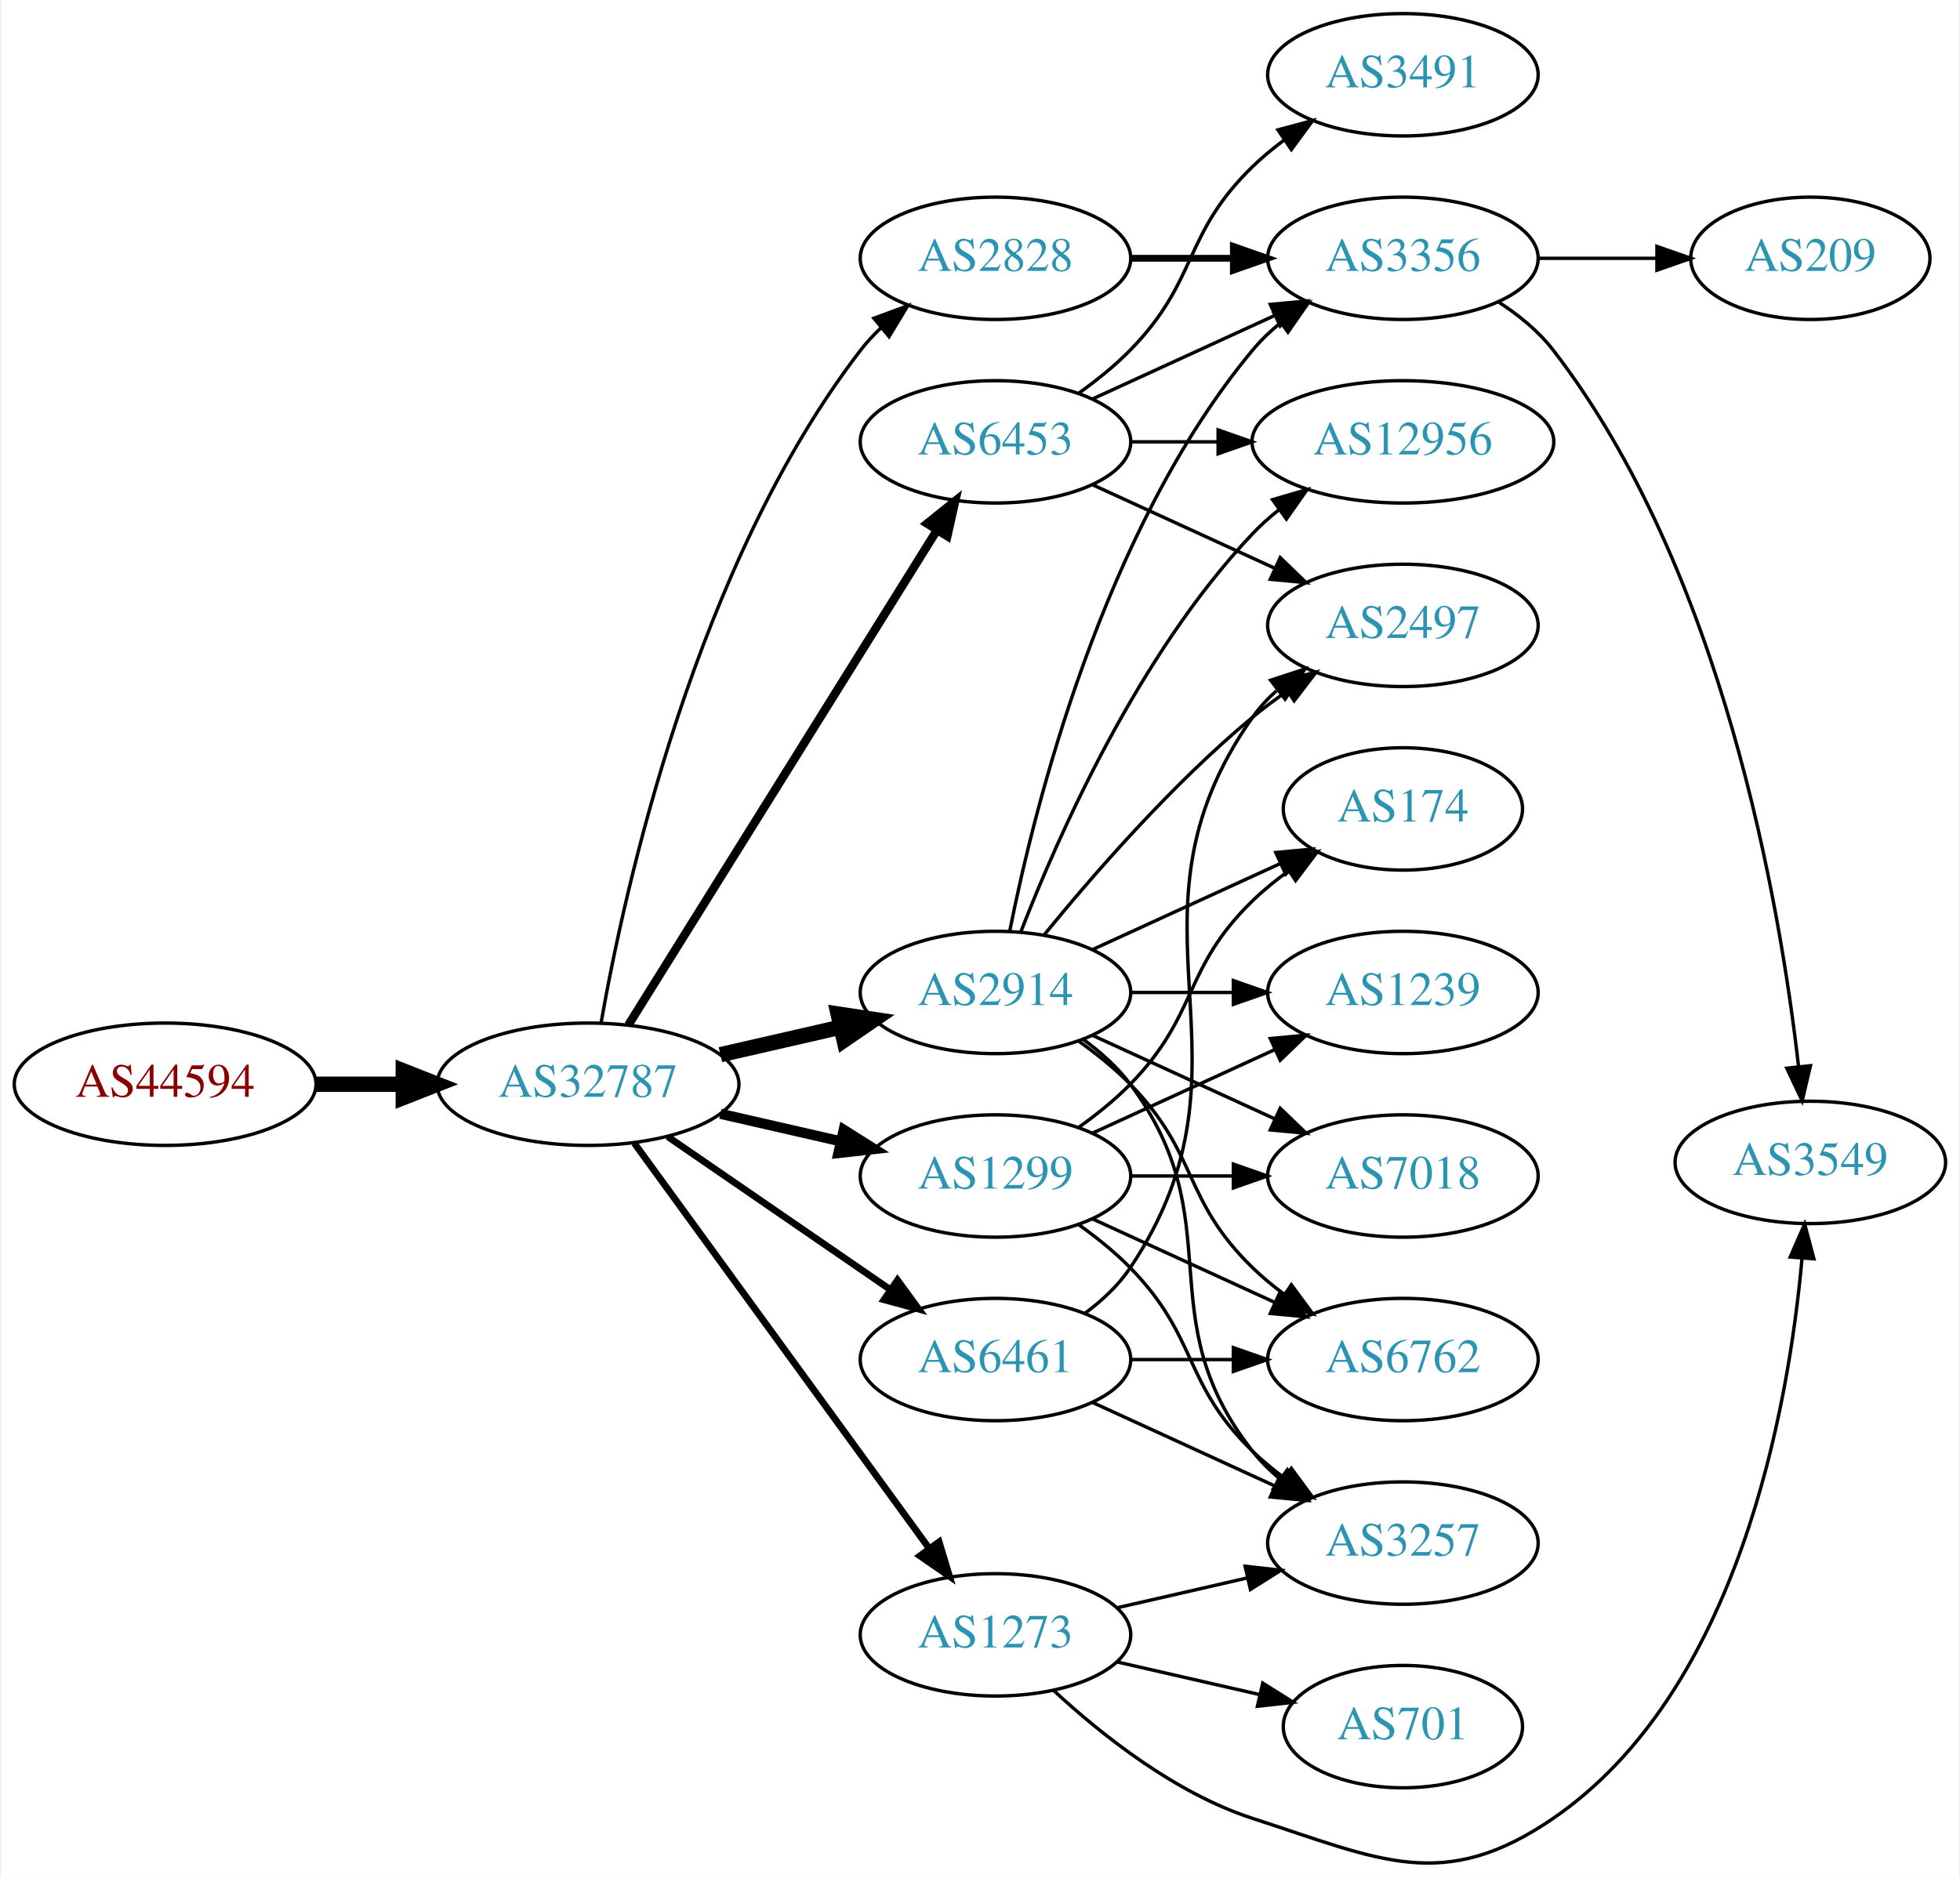
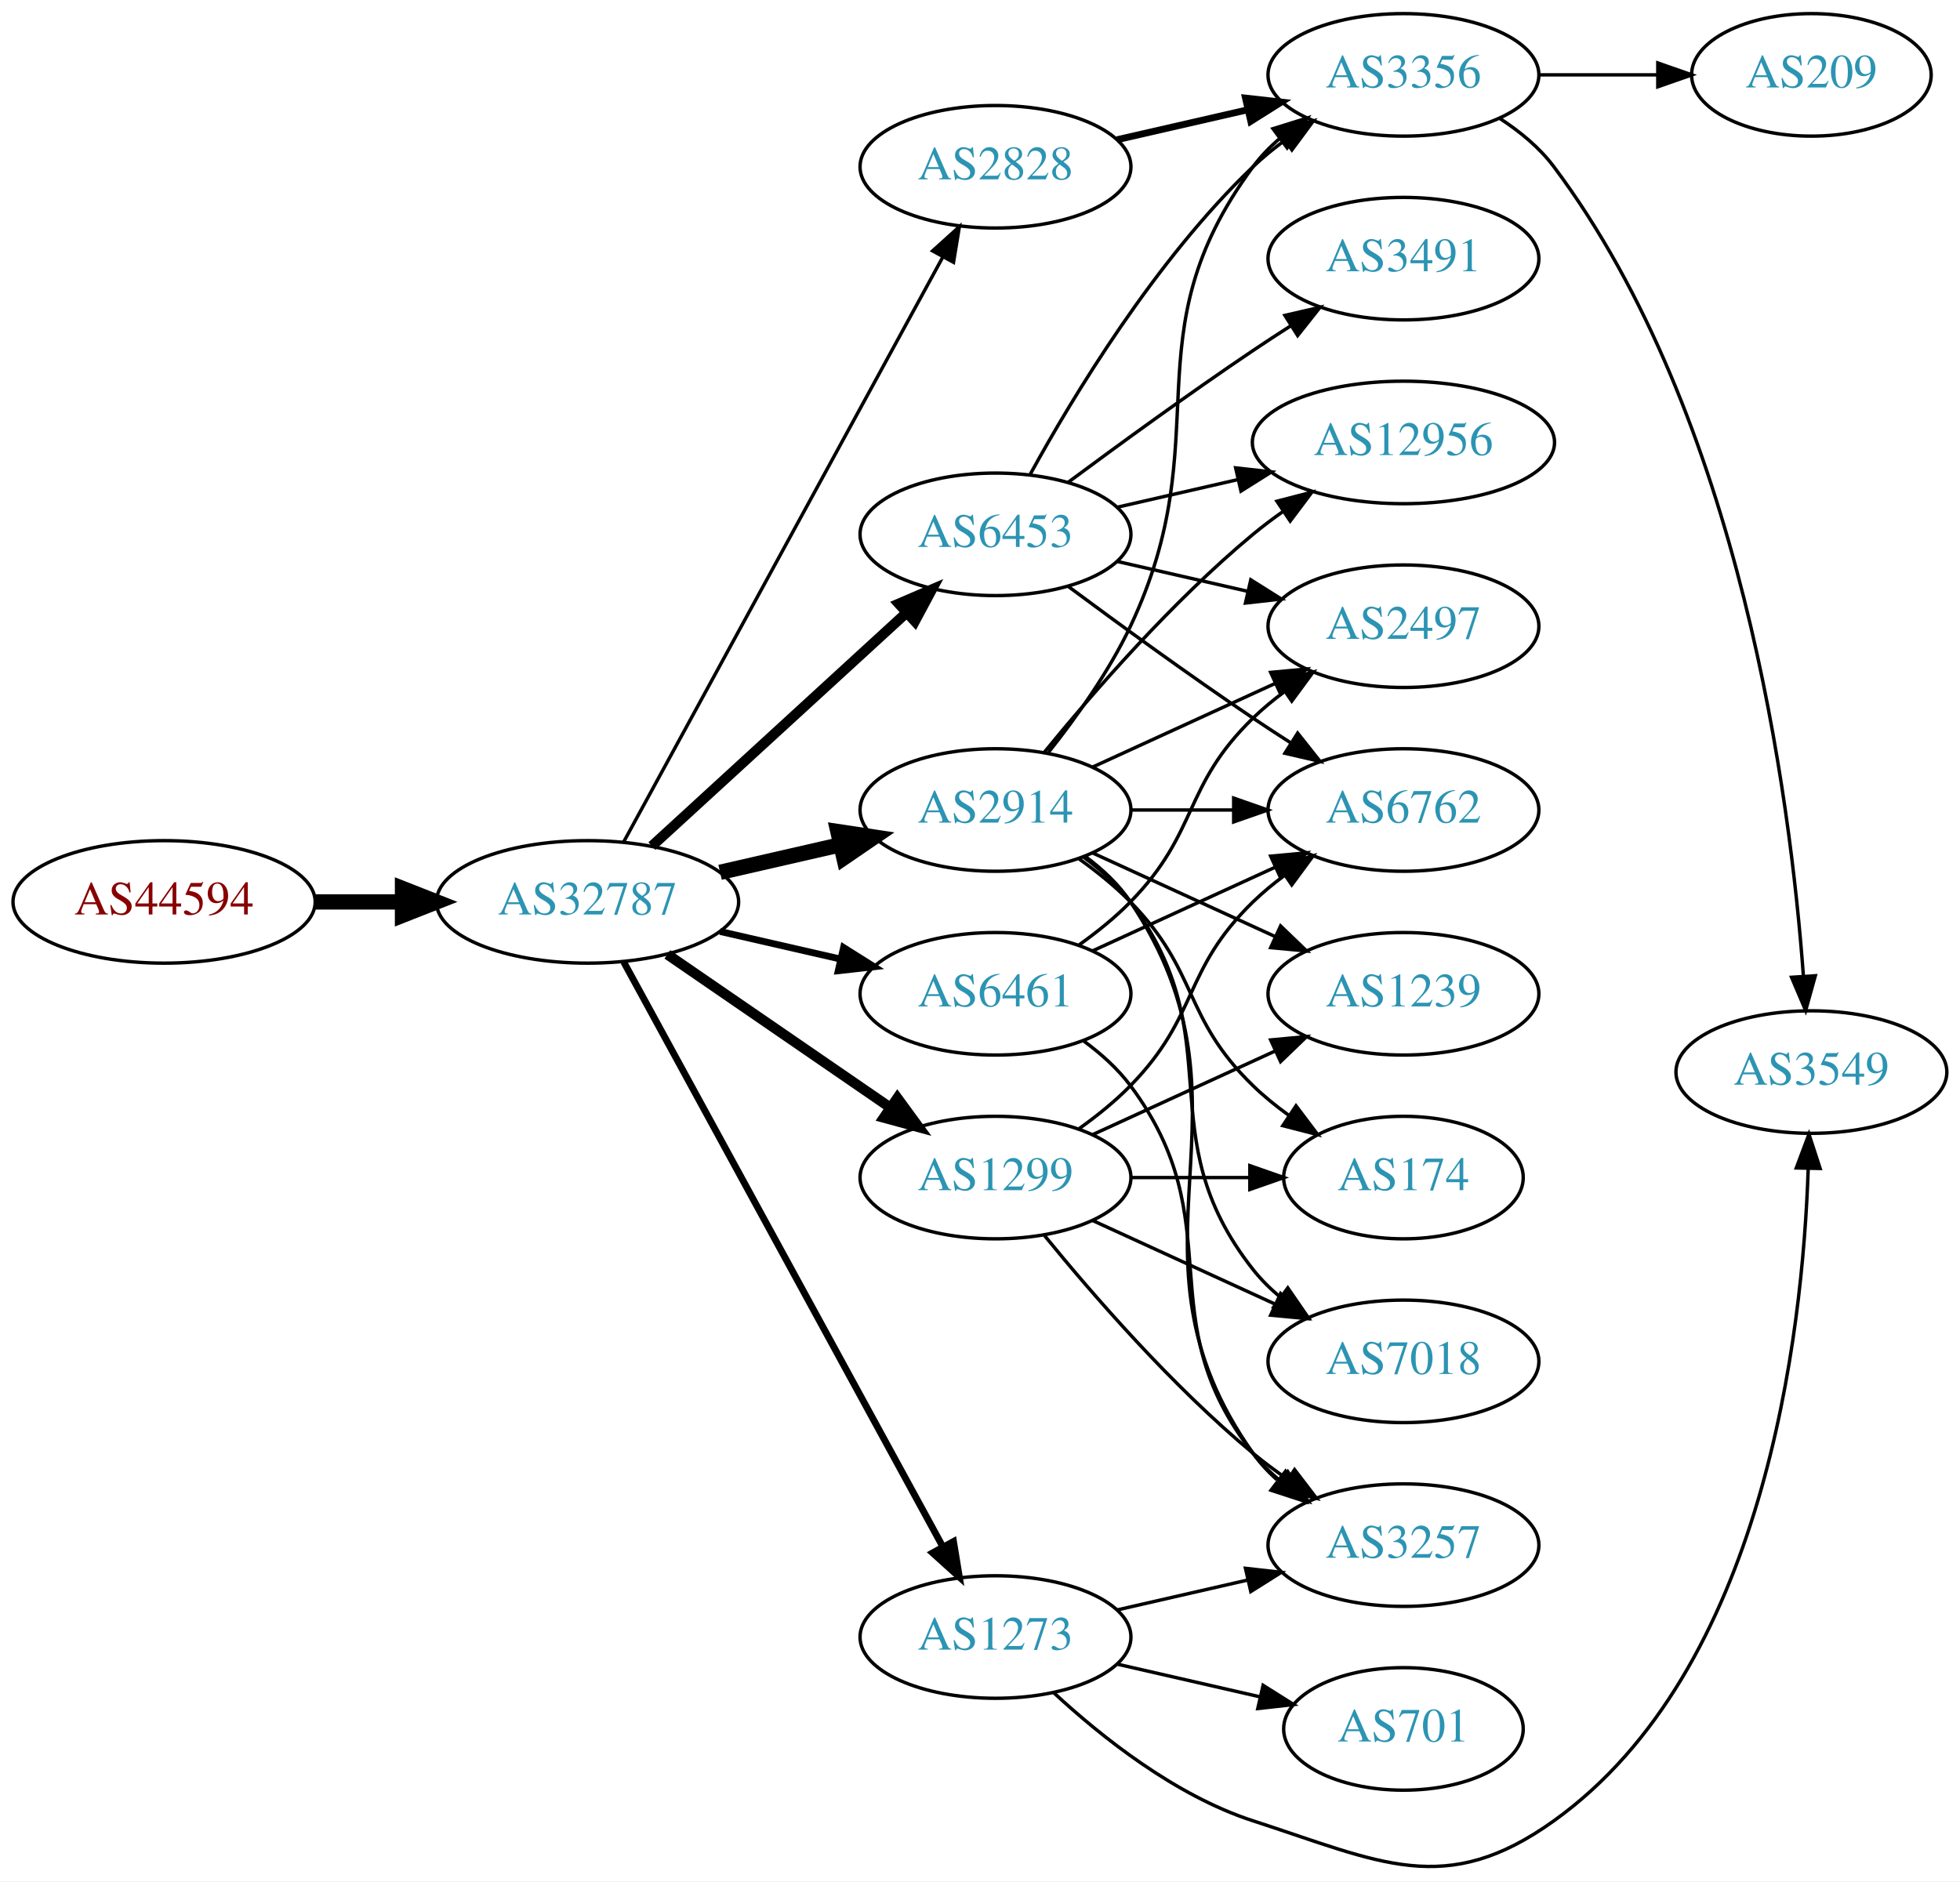
- <svg xmlns="http://www.w3.org/2000/svg" xmlns:xlink="http://www.w3.org/1999/xlink" width="576pt" height="552pt" viewBox="0.00 0.00 575.76 552.50">
-   <g id="graph0" class="graph" transform="scale(1 1) rotate(0) translate(4 548.499)">
-     <polygon fill="white" stroke="none" points="-4,4 -4,-548.499 571.762,-548.499 571.762,4 -4,4" />
+ <svg xmlns="http://www.w3.org/2000/svg" xmlns:xlink="http://www.w3.org/1999/xlink" width="576pt" height="553pt" viewBox="0.00 0.00 575.76 552.79">
+   <g id="graph0" class="graph" transform="scale(1 1) rotate(0) translate(4 548.794)">
+     <polygon fill="white" stroke="none" points="-4,4 -4,-548.794 571.762,-548.794 571.762,4 -4,4" />
    <g id="node1" class="node">
      <g id="a_node1">
        <a xlink:href="/asn/44594" xlink:title="AS44594 ~ Austrian Airlines AG [AT]">
-           <ellipse fill="#ffffff" stroke="black" cx="44.196" cy="-229.499" rx="44.393" ry="18" />
-           <text text-anchor="middle" x="44.196" y="-225.799" font-family="Times,serif" font-size="14.00" fill="#880000">AS44594</text>
+           <ellipse fill="#ffffff" stroke="black" cx="44.196" cy="-283.794" rx="44.393" ry="18" />
+           <text text-anchor="middle" x="44.196" y="-280.094" font-family="Times,serif" font-size="14.00" fill="#880000">AS44594</text>
        </a>
      </g>
    </g>
    <g id="node2" class="node">
      <g id="a_node2">
        <a xlink:href="/asn/32787" xlink:title="AS32787 ~ Akamai Technologies, Inc. [US]">
-           <ellipse fill="#ffffff" stroke="black" cx="168.588" cy="-229.499" rx="44.393" ry="18" />
-           <text text-anchor="middle" x="168.588" y="-225.799" font-family="Times,serif" font-size="14.00" fill="#2c94b3">AS32787</text>
+           <ellipse fill="#ffffff" stroke="black" cx="168.588" cy="-283.794" rx="44.393" ry="18" />
+           <text text-anchor="middle" x="168.588" y="-280.094" font-family="Times,serif" font-size="14.00" fill="#2c94b3">AS32787</text>
        </a>
      </g>
    </g>
    <g id="edge1" class="edge">
-       <path fill="none" stroke="black" stroke-width="4.5" d="M88.692,-229.499C96.898,-229.499 105.569,-229.499 114.041,-229.499" />
-       <polygon fill="black" stroke="black" stroke-width="4.5" points="114.233,-233.436 124.233,-229.499 114.233,-225.561 114.233,-233.436" />
+       <path fill="none" stroke="black" stroke-width="4.5" d="M88.692,-283.794C96.898,-283.794 105.569,-283.794 114.041,-283.794" />
+       <polygon fill="black" stroke="black" stroke-width="4.5" points="114.233,-287.732 124.233,-283.794 114.233,-279.857 114.233,-287.732" />
    </g>
    <g id="node3" class="node">
      <g id="a_node3">
-         <a xlink:href="/asn/2828" xlink:title="AS2828 ~ XO-AS15 [US]">
-           <ellipse fill="#ffffff" stroke="black" cx="288.431" cy="-472.499" rx="39.794" ry="18" />
-           <text text-anchor="middle" x="288.431" y="-468.799" font-family="Times,serif" font-size="14.00" fill="#2c94b3">AS2828</text>
+         <a xlink:href="/asn/6453" xlink:title="AS6453 ~ TATA COMMUNICATIONS (AMERICA) INC [US]">
+           <ellipse fill="#ffffff" stroke="black" cx="288.431" cy="-391.794" rx="39.794" ry="18" />
+           <text text-anchor="middle" x="288.431" y="-388.094" font-family="Times,serif" font-size="14.00" fill="#2c94b3">AS6453</text>
        </a>
      </g>
    </g>
    <g id="edge2" class="edge">
-       <path fill="none" stroke="black" d="M172.406,-247.489C179.334,-286.934 200.291,-382.524 248.784,-445.499 250.563,-447.809 252.596,-449.999 254.776,-452.058" />
-       <polygon fill="black" stroke="black" points="252.672,-454.86 262.609,-458.535 257.133,-449.465 252.672,-454.86" />
+       <path fill="none" stroke="black" stroke-width="3" d="M187.486,-300.197C207.414,-318.461 239.772,-348.115 262.249,-368.715" />
+       <polygon fill="black" stroke="black" stroke-width="3" points="260.014,-371.414 269.751,-375.591 264.743,-366.254 260.014,-371.414" />
    </g>
    <g id="node4" class="node">
      <g id="a_node4">
-         <a xlink:href="/asn/2914" xlink:title="AS2914 ~ NTT America, Inc. [US]">
-           <ellipse fill="#ffffff" stroke="black" cx="288.431" cy="-256.499" rx="39.794" ry="18" />
-           <text text-anchor="middle" x="288.431" y="-252.799" font-family="Times,serif" font-size="14.00" fill="#2c94b3">AS2914</text>
+         <a xlink:href="/asn/2828" xlink:title="AS2828 ~ XO-AS15 [US]">
+           <ellipse fill="#ffffff" stroke="black" cx="288.431" cy="-499.794" rx="39.794" ry="18" />
+           <text text-anchor="middle" x="288.431" y="-496.094" font-family="Times,serif" font-size="14.00" fill="#2c94b3">AS2828</text>
        </a>
      </g>
    </g>
    <g id="edge3" class="edge">
-       <path fill="none" stroke="black" stroke-width="4.5" d="M207.523,-238.19C218.764,-240.766 231.176,-243.61 242.799,-246.273" />
-       <polygon fill="black" stroke="black" stroke-width="4.5" points="242.134,-250.16 252.761,-248.555 243.893,-242.484 242.134,-250.16" />
+       <path fill="none" stroke="black" d="M179.232,-301.47C199.913,-339.378 248.626,-428.667 273.005,-473.352" />
+       <polygon fill="black" stroke="black" points="269.957,-475.074 277.819,-482.176 276.102,-471.722 269.957,-475.074" />
    </g>
    <g id="node5" class="node">
      <g id="a_node5">
        <a xlink:href="/asn/6461" xlink:title="AS6461 ~ Zayo Bandwidth [US]">
-           <ellipse fill="#ffffff" stroke="black" cx="288.431" cy="-148.499" rx="39.794" ry="18" />
-           <text text-anchor="middle" x="288.431" y="-144.799" font-family="Times,serif" font-size="14.00" fill="#2c94b3">AS6461</text>
+           <ellipse fill="#ffffff" stroke="black" cx="288.431" cy="-256.794" rx="39.794" ry="18" />
+           <text text-anchor="middle" x="288.431" y="-253.094" font-family="Times,serif" font-size="14.00" fill="#2c94b3">AS6461</text>
        </a>
      </g>
    </g>
    <g id="edge4" class="edge">
-       <path fill="none" stroke="black" stroke-width="2" d="M192.031,-214.073C210.612,-201.301 237.173,-183.044 257.553,-169.036" />
-       <polygon fill="black" stroke="black" stroke-width="2" points="259.609,-171.87 265.867,-163.321 255.643,-166.101 259.609,-171.87" />
+       <path fill="none" stroke="black" stroke-width="2" d="M207.523,-275.102C218.764,-272.527 231.176,-269.683 242.799,-267.02" />
+       <polygon fill="black" stroke="black" stroke-width="2" points="243.795,-270.382 252.761,-264.737 242.232,-263.559 243.795,-270.382" />
    </g>
    <g id="node6" class="node">
      <g id="a_node6">
-         <a xlink:href="/asn/1299" xlink:title="AS1299 ~ Telia Carrier [EU]">
-           <ellipse fill="#ffffff" stroke="black" cx="288.431" cy="-202.499" rx="39.794" ry="18" />
-           <text text-anchor="middle" x="288.431" y="-198.799" font-family="Times,serif" font-size="14.00" fill="#2c94b3">AS1299</text>
+         <a xlink:href="/asn/2914" xlink:title="AS2914 ~ NTT America, Inc. [US]">
+           <ellipse fill="#ffffff" stroke="black" cx="288.431" cy="-310.794" rx="39.794" ry="18" />
+           <text text-anchor="middle" x="288.431" y="-307.094" font-family="Times,serif" font-size="14.00" fill="#2c94b3">AS2914</text>
        </a>
      </g>
    </g>
    <g id="edge5" class="edge">
-       <path fill="none" stroke="black" stroke-width="3" d="M207.523,-220.807C218.764,-218.232 231.176,-215.388 242.799,-212.725" />
-       <polygon fill="black" stroke="black" stroke-width="3" points="243.795,-216.087 252.761,-210.442 242.232,-209.264 243.795,-216.087" />
+       <path fill="none" stroke="black" stroke-width="4.5" d="M207.523,-292.486C218.764,-295.061 231.176,-297.905 242.799,-300.568" />
+       <polygon fill="black" stroke="black" stroke-width="4.5" points="242.134,-304.455 252.761,-302.85 243.893,-296.779 242.134,-304.455" />
    </g>
    <g id="node7" class="node">
      <g id="a_node7">
-         <a xlink:href="/asn/6453" xlink:title="AS6453 ~ TATA COMMUNICATIONS (AMERICA) INC [US]">
-           <ellipse fill="#ffffff" stroke="black" cx="288.431" cy="-418.499" rx="39.794" ry="18" />
-           <text text-anchor="middle" x="288.431" y="-414.799" font-family="Times,serif" font-size="14.00" fill="#2c94b3">AS6453</text>
+         <a xlink:href="/asn/1299" xlink:title="AS1299 ~ Telia Carrier [EU]">
+           <ellipse fill="#ffffff" stroke="black" cx="288.431" cy="-202.794" rx="39.794" ry="18" />
+           <text text-anchor="middle" x="288.431" y="-199.094" font-family="Times,serif" font-size="14.00" fill="#2c94b3">AS1299</text>
        </a>
      </g>
    </g>
    <g id="edge6" class="edge">
-       <path fill="none" stroke="black" stroke-width="2.5" d="M180.463,-246.941C201.247,-280.274 246.707,-353.185 271.136,-392.364" />
-       <polygon fill="black" stroke="black" stroke-width="2.5" points="268.321,-394.465 276.582,-401.099 274.261,-390.762 268.321,-394.465" />
+       <path fill="none" stroke="black" stroke-width="3" d="M192.031,-268.368C210.612,-255.596 237.173,-237.339 257.553,-223.331" />
+       <polygon fill="black" stroke="black" stroke-width="3" points="259.609,-226.165 265.867,-217.616 255.643,-220.396 259.609,-226.165" />
    </g>
    <g id="node8" class="node">
      <g id="a_node8">
        <a xlink:href="/asn/1273" xlink:title="AS1273 ~ Vodafone Group PLC [EU]">
-           <ellipse fill="#ffffff" stroke="black" cx="288.431" cy="-67.499" rx="39.794" ry="18" />
-           <text text-anchor="middle" x="288.431" y="-63.799" font-family="Times,serif" font-size="14.00" fill="#2c94b3">AS1273</text>
+           <ellipse fill="#ffffff" stroke="black" cx="288.431" cy="-67.794" rx="39.794" ry="18" />
+           <text text-anchor="middle" x="288.431" y="-64.094" font-family="Times,serif" font-size="14.00" fill="#2c94b3">AS1273</text>
        </a>
      </g>
    </g>
    <g id="edge7" class="edge">
-       <path fill="none" stroke="black" stroke-width="2" d="M182.199,-212.162C203.02,-183.539 244.683,-126.266 268.871,-93.013" />
-       <polygon fill="black" stroke="black" stroke-width="2" points="271.858,-94.857 274.91,-84.711 266.197,-90.739 271.858,-94.857" />
+       <path fill="none" stroke="black" stroke-width="2" d="M179.232,-266.118C199.913,-228.209 248.626,-138.921 273.005,-94.235" />
+       <polygon fill="black" stroke="black" stroke-width="2" points="276.102,-95.866 277.819,-85.411 269.957,-92.514 276.102,-95.866" />
    </g>
    <g id="node9" class="node">
      <g id="a_node9">
        <a xlink:href="/asn/3356" xlink:title="AS3356 ~ Level 3 Parent, LLC [US]">
-           <ellipse fill="#ffffff" stroke="black" cx="408.273" cy="-472.499" rx="39.794" ry="18" />
-           <text text-anchor="middle" x="408.273" y="-468.799" font-family="Times,serif" font-size="14.00" fill="#2c94b3">AS3356</text>
-         </a>
-       </g>
+           <ellipse fill="#ffffff" stroke="black" cx="408.273" cy="-526.794" rx="39.794" ry="18" />
+           <text text-anchor="middle" x="408.273" y="-523.094" font-family="Times,serif" font-size="14.00" fill="#2c94b3">AS3356</text>
+         </a>
+       </g>
+     </g>
+     <g id="edge24" class="edge">
+       <path fill="none" stroke="black" d="M298.672,-409.507C311.218,-432.354 335.394,-472.405 364.077,-499.794 366.946,-502.533 370.134,-505.141 373.443,-507.579" />
+       <polygon fill="black" stroke="black" points="371.567,-510.536 381.803,-513.271 375.507,-504.75 371.567,-510.536" />
+     </g>
+     <g id="node12" class="node">
+       <g id="a_node12">
+         <a xlink:href="/asn/6762" xlink:title="AS6762 ~ TELECOM ITALIA SPARKLE S.p.A. [IT]">
+           <ellipse fill="#ffffff" stroke="black" cx="408.273" cy="-310.794" rx="39.794" ry="18" />
+           <text text-anchor="middle" x="408.273" y="-307.094" font-family="Times,serif" font-size="14.00" fill="#2c94b3">AS6762</text>
+         </a>
+       </g>
+     </g>
+     <g id="edge23" class="edge">
+       <path fill="none" stroke="black" d="M309.761,-376.517C324.623,-365.49 345.368,-350.387 364.077,-337.794 367.626,-335.405 371.377,-332.955 375.125,-330.552" />
+       <polygon fill="black" stroke="black" points="377.193,-333.385 383.774,-325.082 373.451,-327.469 377.193,-333.385" />
+     </g>
+     <g id="node15" class="node">
+       <g id="a_node15">
+         <a xlink:href="/asn/2497" xlink:title="AS2497 ~ Internet Initiative Japan Inc. [JP]">
+           <ellipse fill="#ffffff" stroke="black" cx="408.273" cy="-364.794" rx="39.794" ry="18" />
+           <text text-anchor="middle" x="408.273" y="-361.094" font-family="Times,serif" font-size="14.00" fill="#2c94b3">AS2497</text>
+         </a>
+       </g>
+     </g>
+     <g id="edge25" class="edge">
+       <path fill="none" stroke="black" d="M324.15,-383.839C336.15,-381.09 349.771,-377.969 362.463,-375.061" />
+       <polygon fill="black" stroke="black" points="363.429,-378.43 372.395,-372.785 361.866,-371.607 363.429,-378.43" />
+     </g>
+     <g id="node16" class="node">
+       <g id="a_node16">
+         <a xlink:href="/asn/12956" xlink:title="AS12956 ~ TELXIUS [ES]">
+           <ellipse fill="#ffffff" stroke="black" cx="408.273" cy="-418.794" rx="44.393" ry="18" />
+           <text text-anchor="middle" x="408.273" y="-415.094" font-family="Times,serif" font-size="14.00" fill="#2c94b3">AS12956</text>
+         </a>
+       </g>
+     </g>
+     <g id="edge26" class="edge">
+       <path fill="none" stroke="black" d="M324.15,-399.749C335.289,-402.301 347.824,-405.173 359.717,-407.898" />
+       <polygon fill="black" stroke="black" points="358.982,-411.32 369.511,-410.142 360.545,-404.497 358.982,-411.32" />
+     </g>
+     <g id="node19" class="node">
+       <g id="a_node19">
+         <a xlink:href="/asn/3491" xlink:title="AS3491 ~ PCCW Global, Inc. [US]">
+           <ellipse fill="#ffffff" stroke="black" cx="408.273" cy="-472.794" rx="39.794" ry="18" />
+           <text text-anchor="middle" x="408.273" y="-469.094" font-family="Times,serif" font-size="14.00" fill="#2c94b3">AS3491</text>
+         </a>
+       </g>
+     </g>
+     <g id="edge22" class="edge">
+       <path fill="none" stroke="black" d="M309.761,-407.071C324.623,-418.098 345.368,-433.2 364.077,-445.794 367.626,-448.183 371.377,-450.633 375.125,-453.036" />
+       <polygon fill="black" stroke="black" points="373.451,-456.119 383.774,-458.506 377.193,-450.203 373.451,-456.119" />
    </g>
    <g id="edge8" class="edge">
-       <path fill="none" stroke="black" stroke-width="2" d="M328.343,-472.499C337.897,-472.499 348.246,-472.499 358.209,-472.499" />
-       <polygon fill="black" stroke="black" stroke-width="2" points="358.402,-475.999 368.402,-472.499 358.402,-468.999 358.402,-475.999" />
-     </g>
-     <g id="edge14" class="edge">
-       <path fill="none" stroke="black" d="M292.629,-274.572C299.793,-310.64 320.067,-392.624 364.077,-445.499 366.482,-448.388 369.278,-451.061 372.271,-453.512" />
-       <polygon fill="black" stroke="black" points="370.359,-456.449 380.514,-459.472 374.461,-450.776 370.359,-456.449" />
+       <path fill="none" stroke="black" stroke-width="2" d="M324.15,-507.749C336.15,-510.498 349.771,-513.619 362.463,-516.527" />
+       <polygon fill="black" stroke="black" stroke-width="2" points="361.866,-519.981 372.395,-518.803 363.429,-513.158 361.866,-519.981" />
    </g>
    <g id="node10" class="node">
      <g id="a_node10">
-         <a xlink:href="/asn/174" xlink:title="AS174 ~ Cogent Communications [US]">
-           <ellipse fill="#ffffff" stroke="black" cx="408.273" cy="-310.499" rx="35.194" ry="18" />
-           <text text-anchor="middle" x="408.273" y="-306.799" font-family="Times,serif" font-size="14.00" fill="#2c94b3">AS174</text>
-         </a>
-       </g>
+         <a xlink:href="/asn/3257" xlink:title="AS3257 ~ GTT [DE]">
+           <ellipse fill="#ffffff" stroke="black" cx="408.273" cy="-94.794" rx="39.794" ry="18" />
+           <text text-anchor="middle" x="408.273" y="-91.094" font-family="Times,serif" font-size="14.00" fill="#2c94b3">AS3257</text>
+         </a>
+       </g>
+     </g>
+     <g id="edge20" class="edge">
+       <path fill="none" stroke="black" d="M314.362,-242.912C319.438,-239.183 324.356,-234.778 328.077,-229.794 358.349,-189.252 332.779,-161.548 364.077,-121.794 366.402,-118.841 369.146,-116.124 372.105,-113.646" />
+       <polygon fill="black" stroke="black" points="374.298,-116.379 380.302,-107.649 370.165,-110.73 374.298,-116.379" />
+     </g>
+     <g id="edge19" class="edge">
+       <path fill="none" stroke="black" d="M317.06,-269.455C333.017,-276.767 353.287,-286.055 370.57,-293.975" />
+       <polygon fill="black" stroke="black" points="369.269,-297.229 379.818,-298.213 372.185,-290.865 369.269,-297.229" />
+     </g>
+     <g id="edge21" class="edge">
+       <path fill="none" stroke="black" d="M313.025,-271.183C318.281,-274.942 323.613,-279.231 328.077,-283.794 348.25,-304.411 343.384,-317.699 364.077,-337.794 366.922,-340.557 370.096,-343.18 373.396,-345.628" />
+       <polygon fill="black" stroke="black" points="371.513,-348.58 381.744,-351.332 375.462,-342.8 371.513,-348.58" />
+     </g>
+     <g id="edge10" class="edge">
+       <path fill="none" stroke="black" d="M304.031,-327.785C312.118,-337.948 321.78,-351.448 328.077,-364.794 354.576,-420.953 327.174,-449.852 364.077,-499.794 366.311,-502.817 368.994,-505.58 371.914,-508.087" />
+       <polygon fill="black" stroke="black" points="369.94,-510.98 380.058,-514.125 374.109,-505.357 369.94,-510.98" />
    </g>
    <g id="edge9" class="edge">
-       <path fill="none" stroke="black" d="M317.06,-269.159C333.476,-276.682 354.457,-286.297 372.054,-294.36" />
-       <polygon fill="black" stroke="black" points="370.883,-297.673 381.432,-298.657 373.799,-291.309 370.883,-297.673" />
+       <path fill="none" stroke="black" d="M314.75,-297.187C319.806,-293.443 324.617,-288.963 328.077,-283.794 369.102,-222.5 321.498,-182.019 364.077,-121.794 366.068,-118.978 368.455,-116.393 371.071,-114.034" />
+       <polygon fill="black" stroke="black" points="373.624,-116.488 379.44,-107.632 369.371,-110.929 373.624,-116.488" />
    </g>
    <g id="node11" class="node">
      <g id="a_node11">
-         <a xlink:href="/asn/2497" xlink:title="AS2497 ~ Internet Initiative Japan Inc. [JP]">
-           <ellipse fill="#ffffff" stroke="black" cx="408.273" cy="-364.499" rx="39.794" ry="18" />
-           <text text-anchor="middle" x="408.273" y="-360.799" font-family="Times,serif" font-size="14.00" fill="#2c94b3">AS2497</text>
-         </a>
-       </g>
-     </g>
-     <g id="edge10" class="edge">
-       <path fill="none" stroke="black" d="M302.85,-273.563C316.964,-290.873 340.379,-317.843 364.077,-337.499 367.294,-340.166 370.794,-342.769 374.365,-345.24" />
-       <polygon fill="black" stroke="black" points="372.442,-348.165 382.721,-350.735 376.288,-342.316 372.442,-348.165" />
-     </g>
-     <g id="node12" class="node">
-       <g id="a_node12">
-         <a xlink:href="/asn/1239" xlink:title="AS1239 ~ Sprint [US]">
-           <ellipse fill="#ffffff" stroke="black" cx="408.273" cy="-256.499" rx="39.794" ry="18" />
-           <text text-anchor="middle" x="408.273" y="-252.799" font-family="Times,serif" font-size="14.00" fill="#2c94b3">AS1239</text>
+         <a xlink:href="/asn/174" xlink:title="AS174 ~ Cogent Communications [US]">
+           <ellipse fill="#ffffff" stroke="black" cx="408.273" cy="-202.794" rx="35.194" ry="18" />
+           <text text-anchor="middle" x="408.273" y="-199.094" font-family="Times,serif" font-size="14.00" fill="#2c94b3">AS174</text>
        </a>
      </g>
    </g>
    <g id="edge11" class="edge">
-       <path fill="none" stroke="black" d="M328.343,-256.499C337.897,-256.499 348.246,-256.499 358.209,-256.499" />
-       <polygon fill="black" stroke="black" points="358.402,-259.999 368.402,-256.499 358.402,-252.999 358.402,-259.999" />
+       <path fill="none" stroke="black" d="M313.025,-296.404C318.281,-292.646 323.613,-288.357 328.077,-283.794 348.25,-263.177 343.384,-249.888 364.077,-229.794 367.305,-226.66 370.956,-223.705 374.734,-220.982" />
+       <polygon fill="black" stroke="black" points="376.713,-223.869 383.094,-215.411 372.832,-218.044 376.713,-223.869" />
+     </g>
+     <g id="edge12" class="edge">
+       <path fill="none" stroke="black" d="M328.343,-310.794C337.897,-310.794 348.246,-310.794 358.209,-310.794" />
+       <polygon fill="black" stroke="black" points="358.402,-314.294 368.402,-310.794 358.402,-307.294 358.402,-314.294" />
    </g>
    <g id="node13" class="node">
      <g id="a_node13">
        <a xlink:href="/asn/7018" xlink:title="AS7018 ~ AT&amp;T Services, Inc. [US]">
-           <ellipse fill="#ffffff" stroke="black" cx="408.273" cy="-202.499" rx="39.794" ry="18" />
-           <text text-anchor="middle" x="408.273" y="-198.799" font-family="Times,serif" font-size="14.00" fill="#2c94b3">AS7018</text>
-         </a>
-       </g>
-     </g>
-     <g id="edge12" class="edge">
-       <path fill="none" stroke="black" d="M317.06,-243.838C333.017,-236.526 353.287,-227.237 370.57,-219.318" />
-       <polygon fill="black" stroke="black" points="372.185,-222.428 379.818,-215.08 369.269,-216.064 372.185,-222.428" />
+           <ellipse fill="#ffffff" stroke="black" cx="408.273" cy="-148.794" rx="39.794" ry="18" />
+           <text text-anchor="middle" x="408.273" y="-145.094" font-family="Times,serif" font-size="14.00" fill="#2c94b3">AS7018</text>
+         </a>
+       </g>
+     </g>
+     <g id="edge13" class="edge">
+       <path fill="none" stroke="black" d="M314.362,-296.912C319.438,-293.183 324.356,-288.778 328.077,-283.794 358.349,-243.252 332.779,-215.548 364.077,-175.794 366.402,-172.841 369.146,-170.124 372.105,-167.646" />
+       <polygon fill="black" stroke="black" points="374.298,-170.379 380.302,-161.649 370.165,-164.73 374.298,-170.379" />
    </g>
    <g id="node14" class="node">
      <g id="a_node14">
-         <a xlink:href="/asn/12956" xlink:title="AS12956 ~ TELXIUS [ES]">
-           <ellipse fill="#ffffff" stroke="black" cx="408.273" cy="-418.499" rx="44.393" ry="18" />
-           <text text-anchor="middle" x="408.273" y="-414.799" font-family="Times,serif" font-size="14.00" fill="#2c94b3">AS12956</text>
-         </a>
-       </g>
-     </g>
-     <g id="edge13" class="edge">
-       <path fill="none" stroke="black" d="M295.954,-274.493C306.704,-302.227 330.362,-355.928 364.077,-391.499 366.461,-394.014 369.128,-396.392 371.934,-398.616" />
-       <polygon fill="black" stroke="black" points="369.928,-401.484 380.096,-404.46 374.003,-395.792 369.928,-401.484" />
-     </g>
-     <g id="node15" class="node">
-       <g id="a_node15">
-         <a xlink:href="/asn/6762" xlink:title="AS6762 ~ TELECOM ITALIA SPARKLE S.p.A. [IT]">
-           <ellipse fill="#ffffff" stroke="black" cx="408.273" cy="-148.499" rx="39.794" ry="18" />
-           <text text-anchor="middle" x="408.273" y="-144.799" font-family="Times,serif" font-size="14.00" fill="#2c94b3">AS6762</text>
-         </a>
-       </g>
+         <a xlink:href="/asn/1239" xlink:title="AS1239 ~ Sprint [US]">
+           <ellipse fill="#ffffff" stroke="black" cx="408.273" cy="-256.794" rx="39.794" ry="18" />
+           <text text-anchor="middle" x="408.273" y="-253.094" font-family="Times,serif" font-size="14.00" fill="#2c94b3">AS1239</text>
+         </a>
+       </g>
+     </g>
+     <g id="edge14" class="edge">
+       <path fill="none" stroke="black" d="M317.06,-298.133C333.017,-290.821 353.287,-281.532 370.57,-273.613" />
+       <polygon fill="black" stroke="black" points="372.185,-276.723 379.818,-269.375 369.269,-270.359 372.185,-276.723" />
    </g>
    <g id="edge15" class="edge">
-       <path fill="none" stroke="black" d="M313.025,-242.109C318.281,-238.351 323.613,-234.062 328.077,-229.499 348.25,-208.882 343.384,-195.593 364.077,-175.499 366.922,-172.736 370.096,-170.113 373.396,-167.665" />
-       <polygon fill="black" stroke="black" points="375.462,-170.492 381.744,-161.961 371.513,-164.713 375.462,-170.492" />
-     </g>
-     <g id="node16" class="node">
-       <g id="a_node16">
-         <a xlink:href="/asn/3257" xlink:title="AS3257 ~ GTT [DE]">
-           <ellipse fill="#ffffff" stroke="black" cx="408.273" cy="-94.499" rx="39.794" ry="18" />
-           <text text-anchor="middle" x="408.273" y="-90.799" font-family="Times,serif" font-size="14.00" fill="#2c94b3">AS3257</text>
-         </a>
-       </g>
+       <path fill="none" stroke="black" d="M317.06,-323.455C333.017,-330.767 353.287,-340.055 370.57,-347.975" />
+       <polygon fill="black" stroke="black" points="369.269,-351.229 379.818,-352.213 372.185,-344.865 369.269,-351.229" />
    </g>
    <g id="edge16" class="edge">
-       <path fill="none" stroke="black" d="M314.362,-242.617C319.438,-238.888 324.356,-234.483 328.077,-229.499 358.349,-188.957 332.779,-161.253 364.077,-121.499 366.402,-118.546 369.146,-115.829 372.105,-113.351" />
-       <polygon fill="black" stroke="black" points="374.298,-116.084 380.302,-107.354 370.165,-110.434 374.298,-116.084" />
-     </g>
-     <g id="edge19" class="edge">
-       <path fill="none" stroke="black" d="M314.75,-162.106C319.806,-165.85 324.617,-170.329 328.077,-175.499 369.102,-236.793 321.498,-277.274 364.077,-337.499 366.068,-340.315 368.455,-342.9 371.071,-345.258" />
-       <polygon fill="black" stroke="black" points="369.371,-348.364 379.44,-351.66 373.624,-342.804 369.371,-348.364" />
-     </g>
-     <g id="edge17" class="edge">
-       <path fill="none" stroke="black" d="M328.343,-148.499C337.897,-148.499 348.246,-148.499 358.209,-148.499" />
-       <polygon fill="black" stroke="black" points="358.402,-151.999 368.402,-148.499 358.402,-144.999 358.402,-151.999" />
-     </g>
-     <g id="edge18" class="edge">
-       <path fill="none" stroke="black" d="M317.06,-135.838C333.017,-128.526 353.287,-119.237 370.57,-111.318" />
-       <polygon fill="black" stroke="black" points="372.185,-114.428 379.818,-107.08 369.269,-108.064 372.185,-114.428" />
-     </g>
-     <g id="edge24" class="edge">
-       <path fill="none" stroke="black" d="M313.025,-216.888C318.281,-220.647 323.613,-224.936 328.077,-229.499 348.25,-250.116 343.384,-263.404 364.077,-283.499 367.305,-286.633 370.956,-289.588 374.734,-292.311" />
-       <polygon fill="black" stroke="black" points="372.832,-295.249 383.094,-297.881 376.713,-289.424 372.832,-295.249" />
-     </g>
-     <g id="edge25" class="edge">
-       <path fill="none" stroke="black" d="M317.06,-215.159C333.017,-222.472 353.287,-231.76 370.57,-239.68" />
-       <polygon fill="black" stroke="black" points="369.269,-242.933 379.818,-243.918 372.185,-236.57 369.269,-242.933" />
-     </g>
-     <g id="edge22" class="edge">
-       <path fill="none" stroke="black" d="M328.343,-202.499C337.897,-202.499 348.246,-202.499 358.209,-202.499" />
-       <polygon fill="black" stroke="black" points="358.402,-205.999 368.402,-202.499 358.402,-198.999 358.402,-205.999" />
-     </g>
-     <g id="edge26" class="edge">
-       <path fill="none" stroke="black" d="M317.06,-189.838C333.017,-182.526 353.287,-173.237 370.57,-165.318" />
-       <polygon fill="black" stroke="black" points="372.185,-168.428 379.818,-161.08 369.269,-162.064 372.185,-168.428" />
-     </g>
-     <g id="edge23" class="edge">
-       <path fill="none" stroke="black" d="M313.025,-188.109C318.281,-184.351 323.613,-180.062 328.077,-175.499 348.25,-154.882 343.384,-141.593 364.077,-121.499 366.922,-118.736 370.096,-116.113 373.396,-113.665" />
-       <polygon fill="black" stroke="black" points="375.462,-116.492 381.744,-107.961 371.513,-110.713 375.462,-116.492" />
-     </g>
-     <g id="edge28" class="edge">
-       <path fill="none" stroke="black" d="M317.06,-431.159C333.017,-438.472 353.287,-447.76 370.57,-455.68" />
-       <polygon fill="black" stroke="black" points="369.269,-458.933 379.818,-459.918 372.185,-452.57 369.269,-458.933" />
+       <path fill="none" stroke="black" d="M302.85,-327.859C316.964,-345.169 340.379,-372.139 364.077,-391.794 366.815,-394.065 369.759,-396.288 372.776,-398.424" />
+       <polygon fill="black" stroke="black" points="371.108,-401.519 381.365,-404.173 375.002,-395.702 371.108,-401.519" />
+     </g>
+     <g id="edge31" class="edge">
+       <path fill="none" stroke="black" d="M302.85,-185.729C316.964,-168.419 340.379,-141.449 364.077,-121.794 367.294,-119.126 370.794,-116.524 374.365,-114.053" />
+       <polygon fill="black" stroke="black" points="376.288,-116.977 382.721,-108.558 372.442,-111.128 376.288,-116.977" />
    </g>
    <g id="edge30" class="edge">
-       <path fill="none" stroke="black" d="M317.06,-405.838C333.017,-398.526 353.287,-389.237 370.57,-381.318" />
-       <polygon fill="black" stroke="black" points="372.185,-384.428 379.818,-377.08 369.269,-378.064 372.185,-384.428" />
-     </g>
-     <g id="edge29" class="edge">
-       <path fill="none" stroke="black" d="M328.343,-418.499C336.446,-418.499 345.121,-418.499 353.648,-418.499" />
-       <polygon fill="black" stroke="black" points="353.925,-421.999 363.925,-418.499 353.925,-414.999 353.925,-421.999" />
-     </g>
-     <g id="node19" class="node">
-       <g id="a_node19">
-         <a xlink:href="/asn/3491" xlink:title="AS3491 ~ PCCW Global, Inc. [US]">
-           <ellipse fill="#ffffff" stroke="black" cx="408.273" cy="-526.499" rx="39.794" ry="18" />
-           <text text-anchor="middle" x="408.273" y="-522.799" font-family="Times,serif" font-size="14.00" fill="#2c94b3">AS3491</text>
-         </a>
-       </g>
+       <path fill="none" stroke="black" d="M328.343,-202.794C339.43,-202.794 351.59,-202.794 362.972,-202.794" />
+       <polygon fill="black" stroke="black" points="363.154,-206.294 373.154,-202.794 363.154,-199.294 363.154,-206.294" />
+     </g>
+     <g id="edge32" class="edge">
+       <path fill="none" stroke="black" d="M313.025,-217.183C318.281,-220.942 323.613,-225.231 328.077,-229.794 348.25,-250.411 343.384,-263.699 364.077,-283.794 366.922,-286.557 370.096,-289.18 373.396,-291.628" />
+       <polygon fill="black" stroke="black" points="371.513,-294.58 381.744,-297.332 375.462,-288.8 371.513,-294.58" />
+     </g>
+     <g id="edge34" class="edge">
+       <path fill="none" stroke="black" d="M317.06,-190.133C333.017,-182.821 353.287,-173.532 370.57,-165.613" />
+       <polygon fill="black" stroke="black" points="372.185,-168.723 379.818,-161.375 369.269,-162.359 372.185,-168.723" />
+     </g>
+     <g id="edge33" class="edge">
+       <path fill="none" stroke="black" d="M317.06,-215.455C333.017,-222.767 353.287,-232.055 370.57,-239.975" />
+       <polygon fill="black" stroke="black" points="369.269,-243.229 379.818,-244.213 372.185,-236.865 369.269,-243.229" />
    </g>
    <g id="edge27" class="edge">
-       <path fill="none" stroke="black" d="M313.025,-432.888C318.281,-436.647 323.613,-440.936 328.077,-445.499 348.25,-466.116 343.384,-479.404 364.077,-499.499 366.922,-502.262 370.096,-504.885 373.396,-507.333" />
-       <polygon fill="black" stroke="black" points="371.513,-510.285 381.744,-513.037 375.462,-504.505 371.513,-510.285" />
-     </g>
-     <g id="edge33" class="edge">
-       <path fill="none" stroke="black" d="M324.15,-75.454C336.15,-78.203 349.771,-81.324 362.463,-84.232" />
-       <polygon fill="black" stroke="black" points="361.866,-87.686 372.395,-86.507 363.429,-80.862 361.866,-87.686" />
+       <path fill="none" stroke="black" d="M324.15,-75.749C336.15,-78.498 349.771,-81.619 362.463,-84.527" />
+       <polygon fill="black" stroke="black" points="361.866,-87.981 372.395,-86.803 363.429,-81.158 361.866,-87.981" />
    </g>
    <g id="node18" class="node">
      <g id="a_node18">
        <a xlink:href="/asn/3549" xlink:title="AS3549 ~ Level 3 Parent, LLC [US]">
-           <ellipse fill="#ffffff" stroke="black" cx="528.116" cy="-206.499" rx="39.794" ry="18" />
-           <text text-anchor="middle" x="528.116" y="-202.799" font-family="Times,serif" font-size="14.00" fill="#2c94b3">AS3549</text>
-         </a>
-       </g>
-     </g>
-     <g id="edge32" class="edge">
-       <path fill="none" stroke="black" d="M305.486,-51.193C319.547,-38.159 341.252,-20.89 364.077,-13.499 401.452,-1.397 420.065,8.712 452.469,-13.499 507.084,-50.933 521.751,-134.5 525.682,-178.372" />
-       <polygon fill="black" stroke="black" points="522.194,-178.665 526.452,-188.367 529.173,-178.127 522.194,-178.665" />
+           <ellipse fill="#ffffff" stroke="black" cx="528.116" cy="-233.794" rx="39.794" ry="18" />
+           <text text-anchor="middle" x="528.116" y="-230.094" font-family="Times,serif" font-size="14.00" fill="#2c94b3">AS3549</text>
+         </a>
+       </g>
+     </g>
+     <g id="edge29" class="edge">
+       <path fill="none" stroke="black" d="M305.486,-51.488C319.547,-38.454 341.252,-21.185 364.077,-13.794 401.452,-1.692 420.538,9.091 452.469,-13.794 514.34,-58.136 525.556,-156.665 527.178,-205.388" />
+       <polygon fill="black" stroke="black" points="523.682,-205.621 527.4,-215.542 530.681,-205.469 523.682,-205.621" />
    </g>
    <g id="node20" class="node">
      <g id="a_node20">
        <a xlink:href="/asn/701" xlink:title="AS701 ~ UUNET [US]">
-           <ellipse fill="#ffffff" stroke="black" cx="408.273" cy="-40.499" rx="35.194" ry="18" />
-           <text text-anchor="middle" x="408.273" y="-36.799" font-family="Times,serif" font-size="14.00" fill="#2c94b3">AS701</text>
-         </a>
-       </g>
-     </g>
-     <g id="edge31" class="edge">
-       <path fill="none" stroke="black" d="M324.15,-59.544C337.243,-56.544 352.265,-53.102 365.906,-49.977" />
-       <polygon fill="black" stroke="black" points="367.047,-53.306 376.013,-47.661 365.484,-46.483 367.047,-53.306" />
+           <ellipse fill="#ffffff" stroke="black" cx="408.273" cy="-40.794" rx="35.194" ry="18" />
+           <text text-anchor="middle" x="408.273" y="-37.094" font-family="Times,serif" font-size="14.00" fill="#2c94b3">AS701</text>
+         </a>
+       </g>
+     </g>
+     <g id="edge28" class="edge">
+       <path fill="none" stroke="black" d="M324.15,-59.839C337.243,-56.839 352.265,-53.398 365.906,-50.272" />
+       <polygon fill="black" stroke="black" points="367.047,-53.601 376.013,-47.956 365.484,-46.778 367.047,-53.601" />
    </g>
    <g id="node17" class="node">
      <g id="a_node17">
        <a xlink:href="/asn/209" xlink:title="AS209 ~ CenturyLink Communications, LLC [US]">
-           <ellipse fill="#ffffff" stroke="black" cx="528.116" cy="-472.499" rx="35.194" ry="18" />
-           <text text-anchor="middle" x="528.116" y="-468.799" font-family="Times,serif" font-size="14.00" fill="#2c94b3">AS209</text>
-         </a>
-       </g>
-     </g>
-     <g id="edge20" class="edge">
-       <path fill="none" stroke="black" d="M448.186,-472.499C459.273,-472.499 471.432,-472.499 482.815,-472.499" />
-       <polygon fill="black" stroke="black" points="482.996,-475.999 492.996,-472.499 482.996,-468.999 482.996,-475.999" />
-     </g>
-     <g id="edge21" class="edge">
-       <path fill="none" stroke="black" d="M436.32,-459.702C442.306,-455.836 448.146,-451.099 452.469,-445.499 502.356,-380.88 519.221,-282.452 524.667,-234.592" />
-       <polygon fill="black" stroke="black" points="528.148,-234.949 525.716,-224.637 521.187,-234.215 528.148,-234.949" />
+           <ellipse fill="#ffffff" stroke="black" cx="528.116" cy="-526.794" rx="35.194" ry="18" />
+           <text text-anchor="middle" x="528.116" y="-523.094" font-family="Times,serif" font-size="14.00" fill="#2c94b3">AS209</text>
+         </a>
+       </g>
+     </g>
+     <g id="edge17" class="edge">
+       <path fill="none" stroke="black" d="M448.186,-526.794C459.273,-526.794 471.432,-526.794 482.815,-526.794" />
+       <polygon fill="black" stroke="black" points="482.996,-530.294 492.996,-526.794 482.996,-523.294 482.996,-530.294" />
+     </g>
+     <g id="edge18" class="edge">
+       <path fill="none" stroke="black" d="M436.437,-514.086C442.419,-510.217 448.228,-505.457 452.469,-499.794 507.502,-426.321 521.97,-314.035 525.768,-262.034" />
+       <polygon fill="black" stroke="black" points="529.271,-262.094 526.427,-251.888 522.286,-261.64 529.271,-262.094" />
    </g>
  </g>
</svg>
